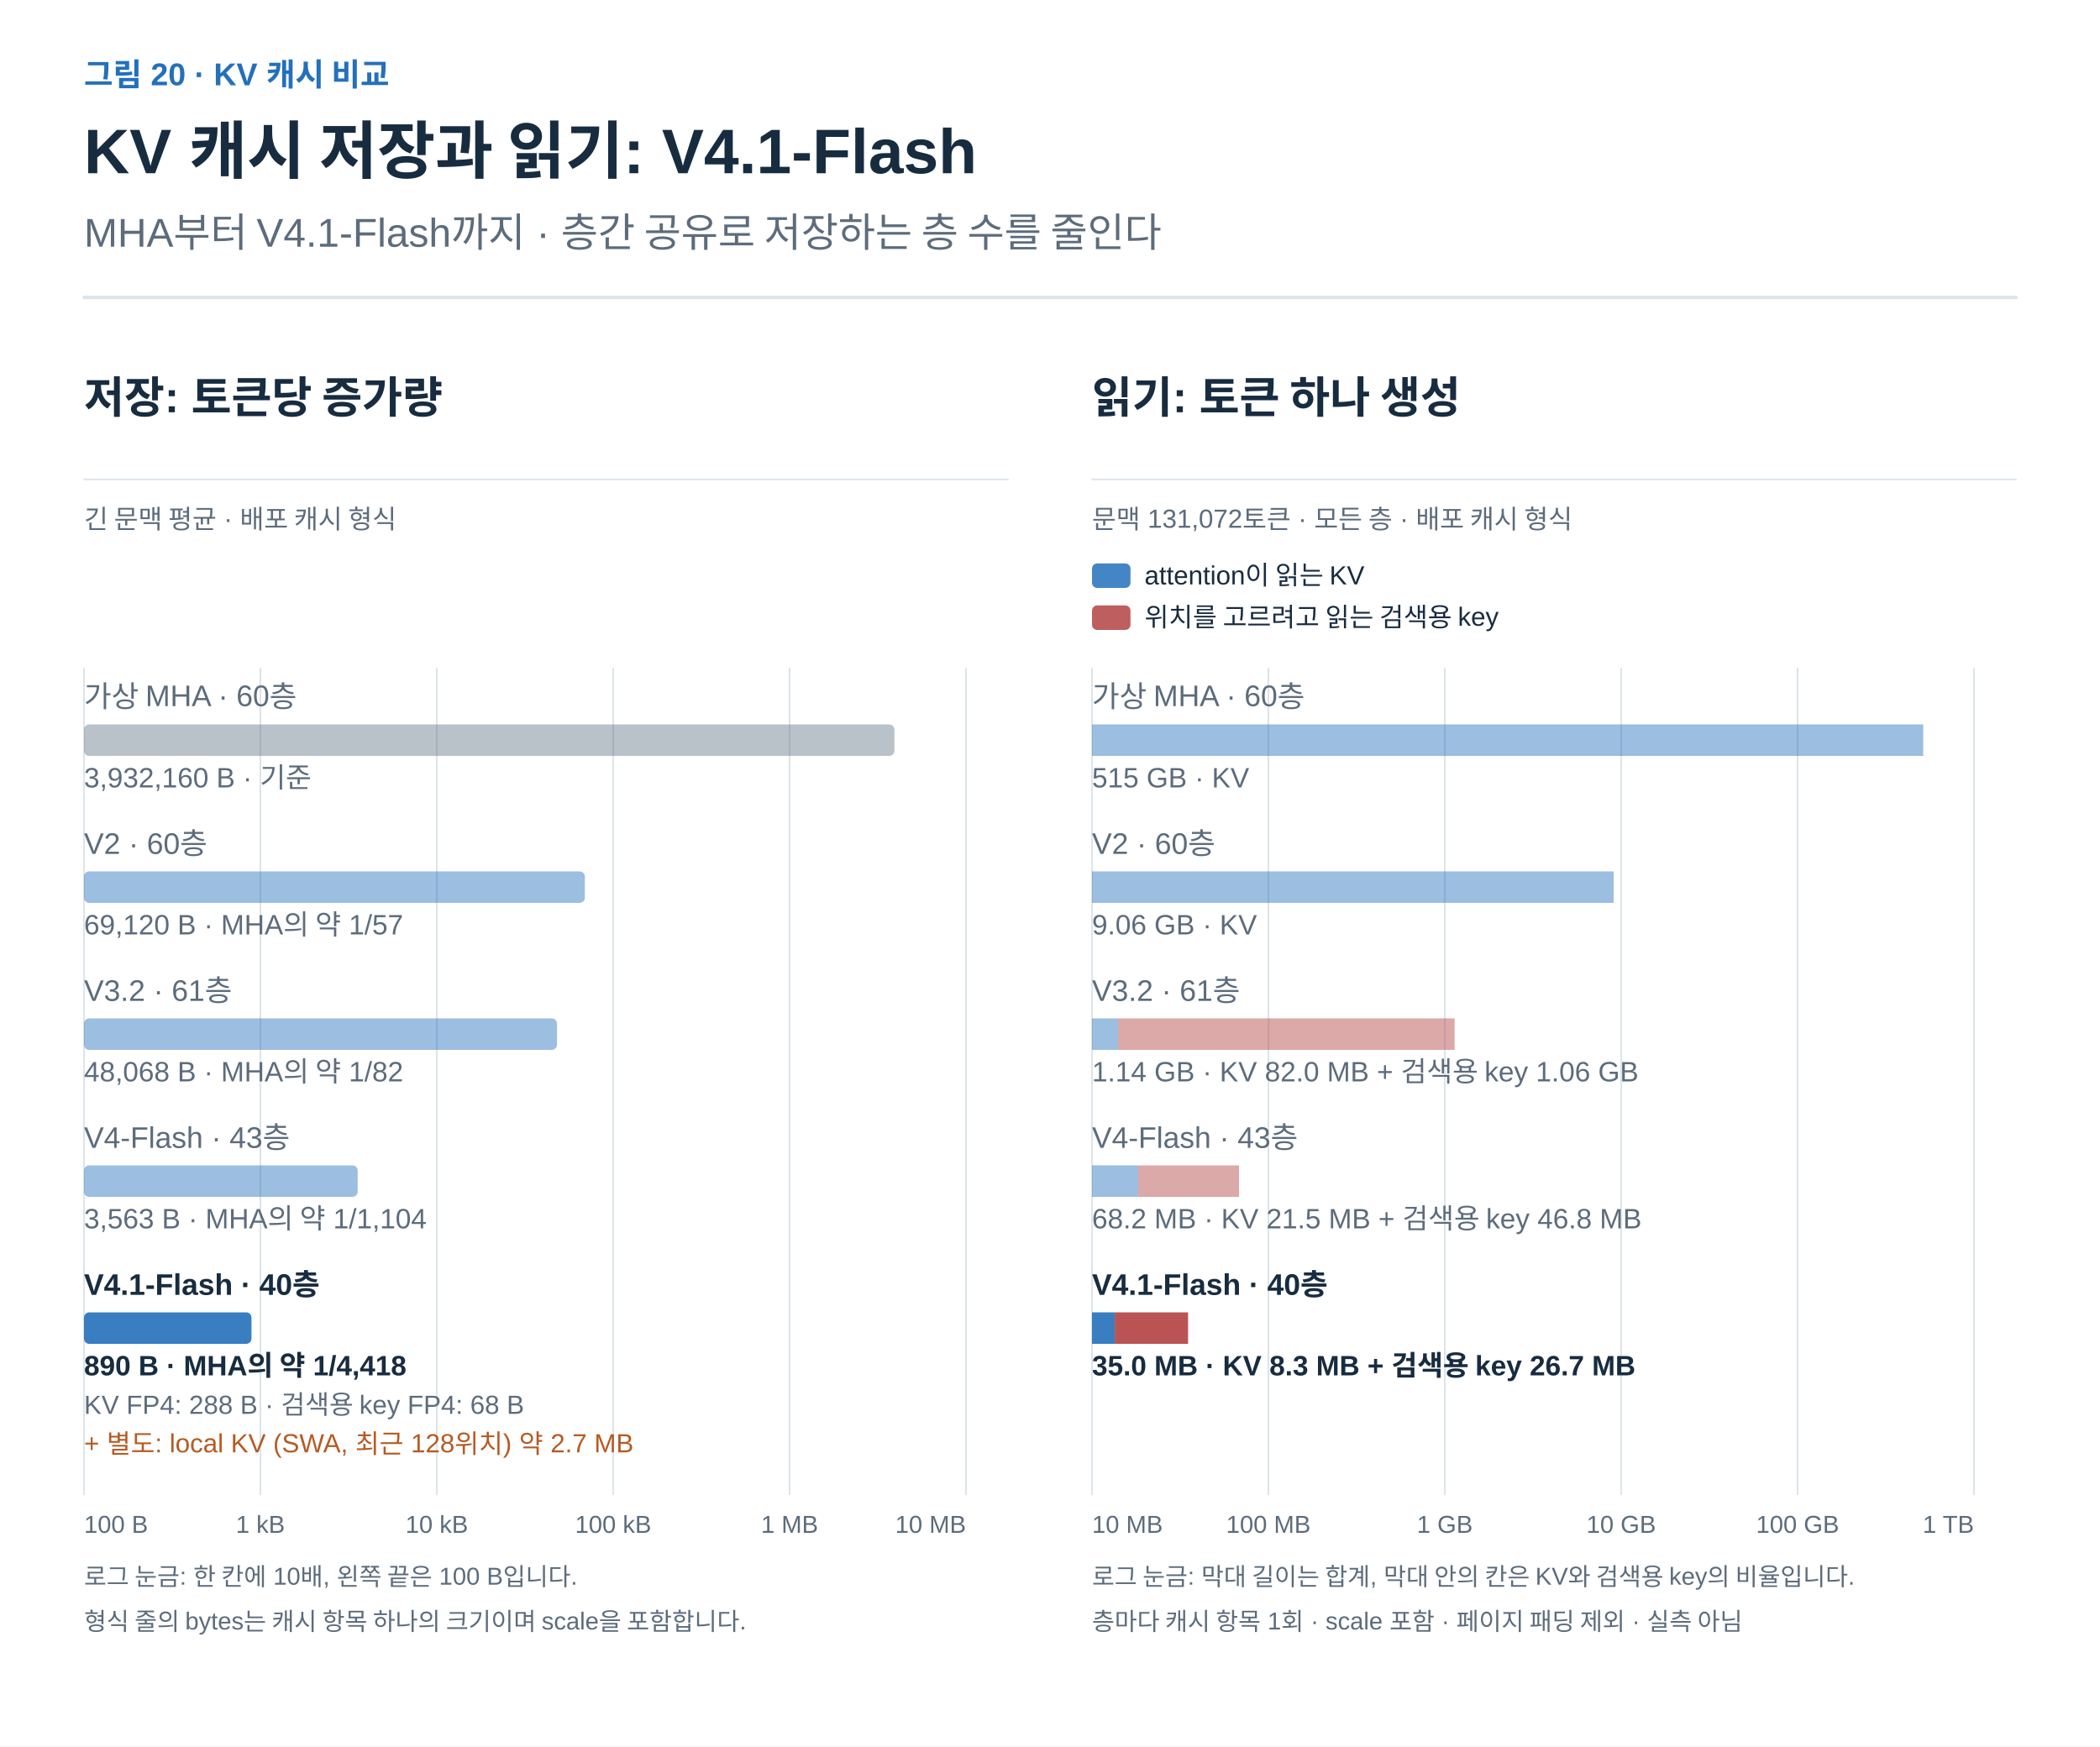
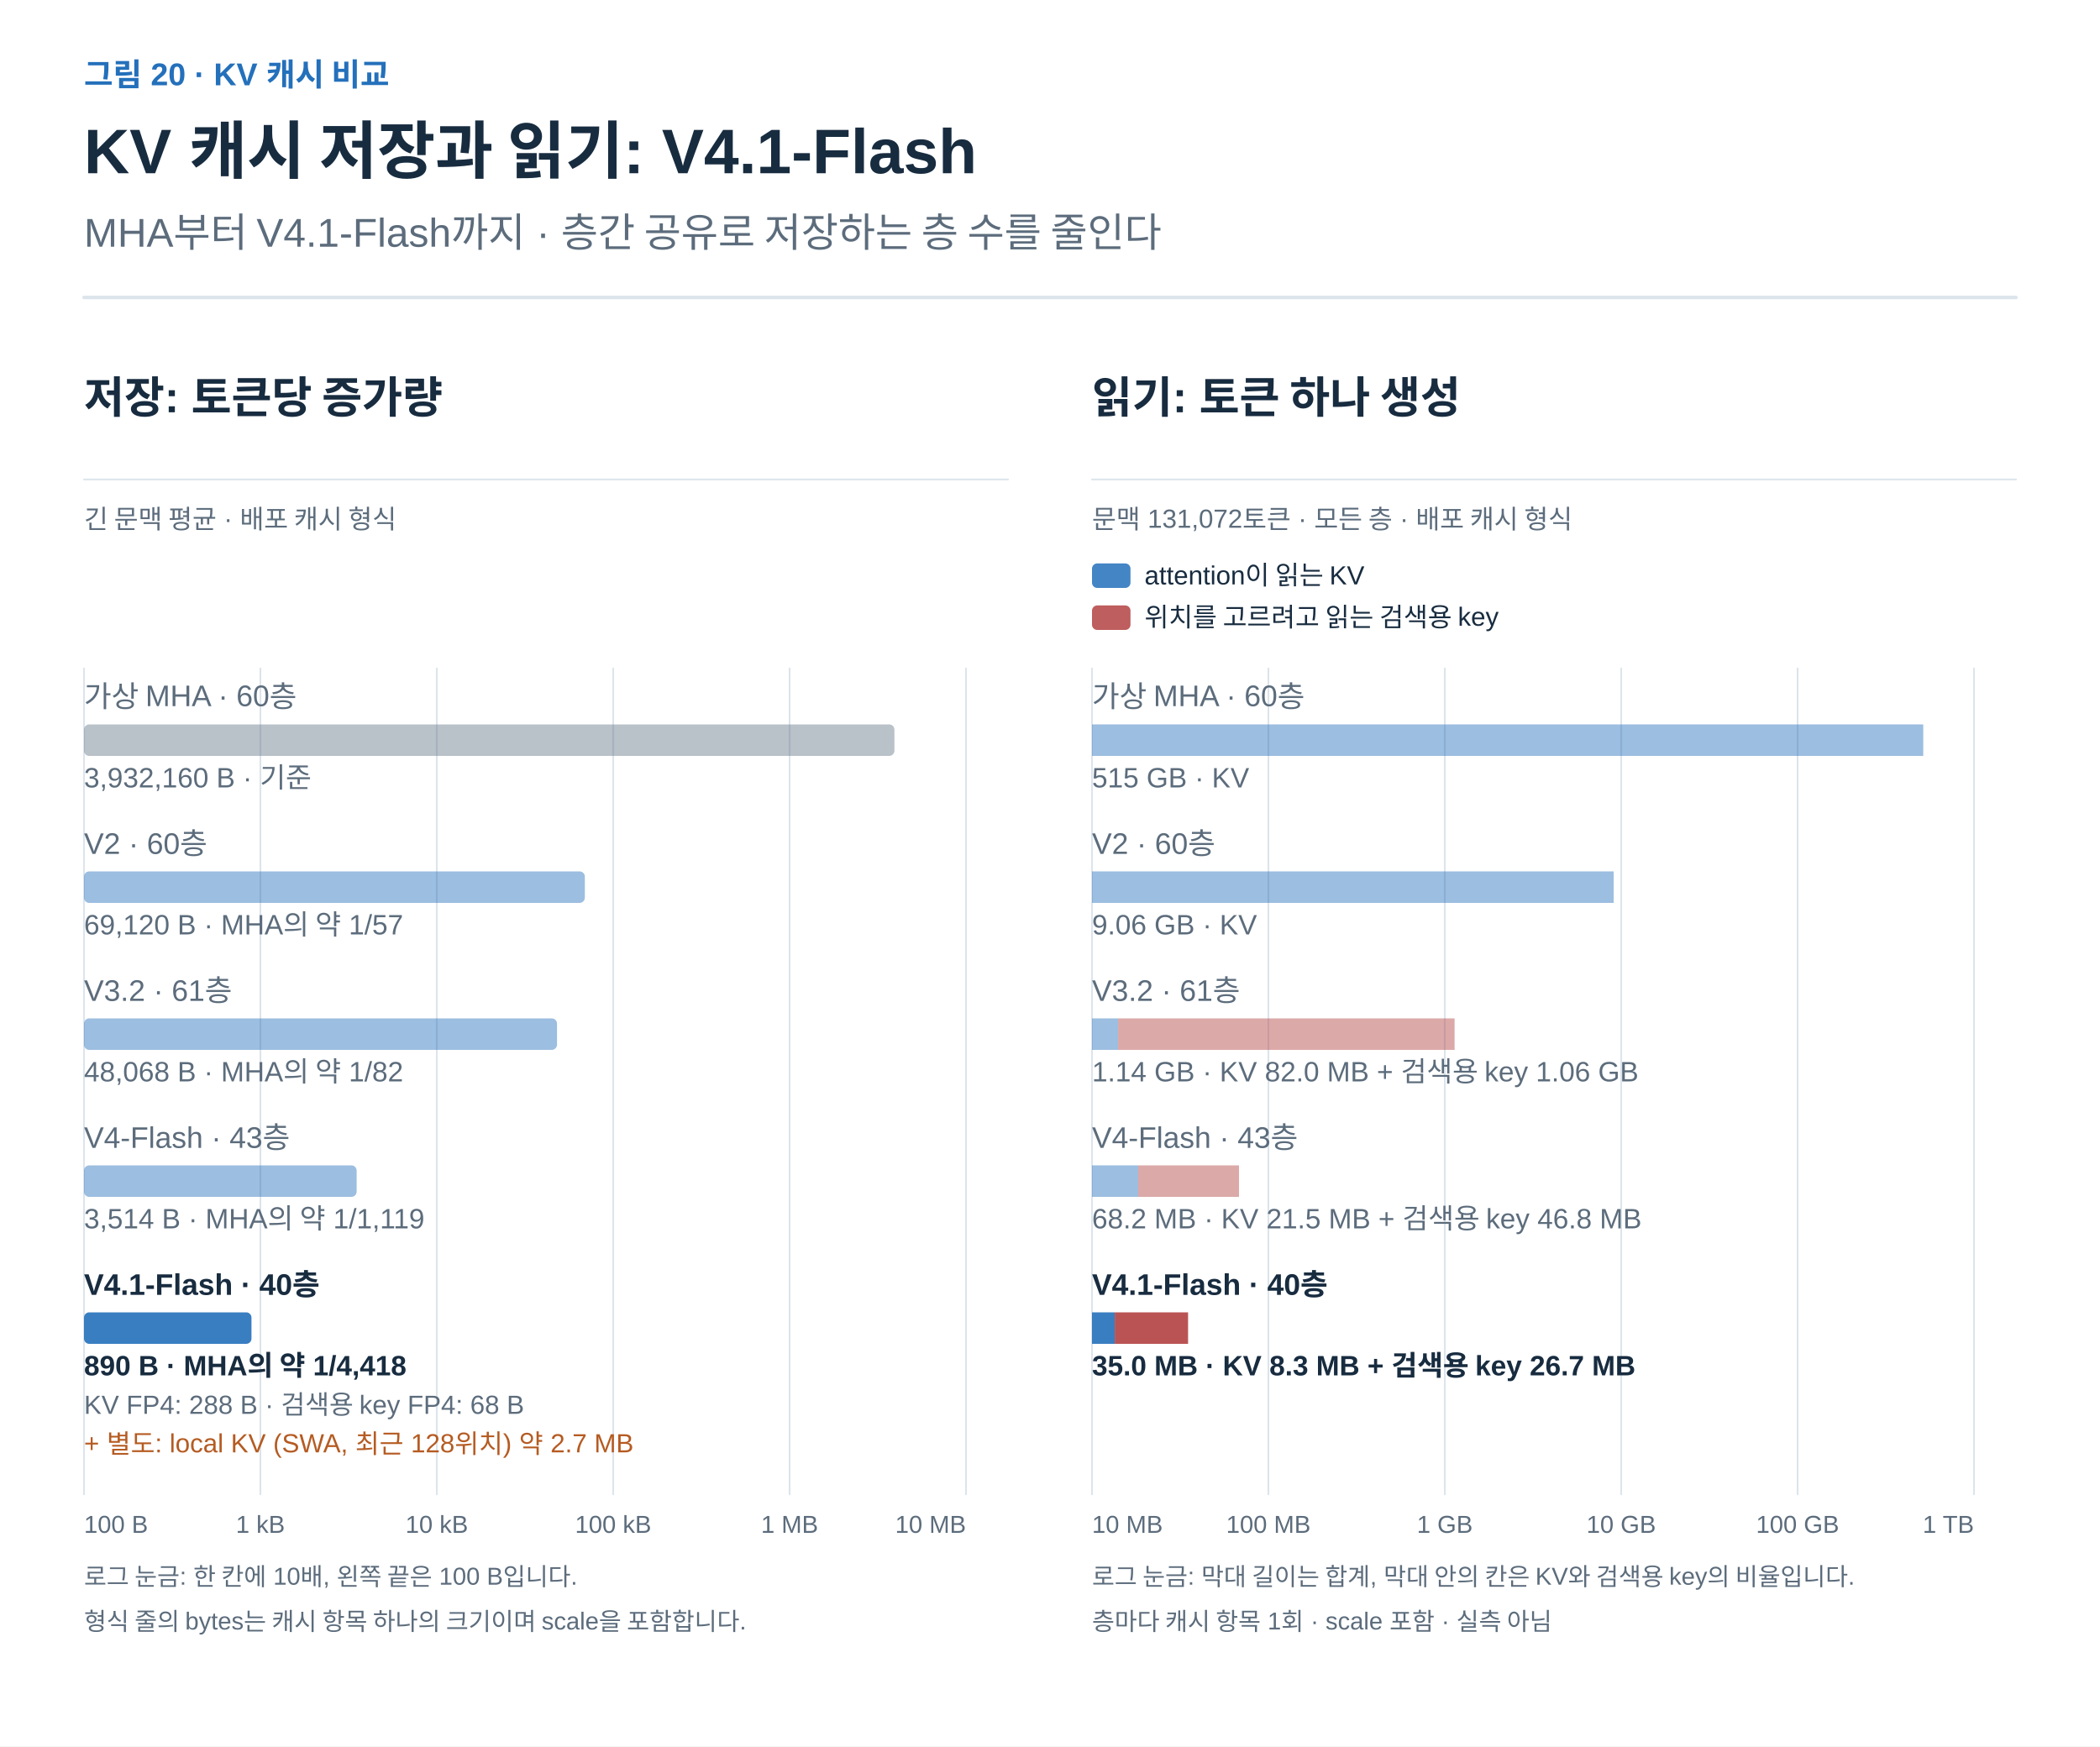
<svg xmlns="http://www.w3.org/2000/svg" width="1200" height="998" viewBox="0 0 1200 998" role="img" aria-labelledby="title desc">
  <defs>
    <marker id="arrow-ink" viewBox="0 0 10 10" refX="8" refY="5" markerWidth="6" markerHeight="6" orient="auto">
      <path d="M1 1 L9 5 L1 9" fill="none" stroke="#182C40" stroke-width="1.6" />
    </marker>
    <marker id="arrow-muted" viewBox="0 0 10 10" refX="8" refY="5" markerWidth="6" markerHeight="6" orient="auto">
      <path d="M1 1 L9 5 L1 9" fill="none" stroke="#5C6C7C" stroke-width="1.6" />
    </marker>
    <marker id="arrow-line" viewBox="0 0 10 10" refX="8" refY="5" markerWidth="6" markerHeight="6" orient="auto">
      <path d="M1 1 L9 5 L1 9" fill="none" stroke="#DCE4EC" stroke-width="1.6" />
    </marker>
    <marker id="arrow-paper" viewBox="0 0 10 10" refX="8" refY="5" markerWidth="6" markerHeight="6" orient="auto">
      <path d="M1 1 L9 5 L1 9" fill="none" stroke="#FFFFFF" stroke-width="1.6" />
    </marker>
    <marker id="arrow-blue" viewBox="0 0 10 10" refX="8" refY="5" markerWidth="6" markerHeight="6" orient="auto">
      <path d="M1 1 L9 5 L1 9" fill="none" stroke="#2470BB" stroke-width="1.6" />
    </marker>
    <marker id="arrow-teal" viewBox="0 0 10 10" refX="8" refY="5" markerWidth="6" markerHeight="6" orient="auto">
      <path d="M1 1 L9 5 L1 9" fill="none" stroke="#287D78" stroke-width="1.6" />
    </marker>
    <marker id="arrow-orange" viewBox="0 0 10 10" refX="8" refY="5" markerWidth="6" markerHeight="6" orient="auto">
      <path d="M1 1 L9 5 L1 9" fill="none" stroke="#B55B22" stroke-width="1.6" />
    </marker>
    <marker id="arrow-purple" viewBox="0 0 10 10" refX="8" refY="5" markerWidth="6" markerHeight="6" orient="auto">
      <path d="M1 1 L9 5 L1 9" fill="none" stroke="#7954A3" stroke-width="1.6" />
    </marker>
    <marker id="arrow-gray" viewBox="0 0 10 10" refX="8" refY="5" markerWidth="6" markerHeight="6" orient="auto">
      <path d="M1 1 L9 5 L1 9" fill="none" stroke="#657789" stroke-width="1.6" />
    </marker>
    <marker id="arrow-red" viewBox="0 0 10 10" refX="8" refY="5" markerWidth="6" markerHeight="6" orient="auto">
      <path d="M1 1 L9 5 L1 9" fill="none" stroke="#B34242" stroke-width="1.6" />
    </marker>
    <marker id="arrow-indigo" viewBox="0 0 10 10" refX="8" refY="5" markerWidth="6" markerHeight="6" orient="auto">
      <path d="M1 1 L9 5 L1 9" fill="none" stroke="#4C60A8" stroke-width="1.6" />
    </marker>
    <marker id="arrow-slate" viewBox="0 0 10 10" refX="8" refY="5" markerWidth="6" markerHeight="6" orient="auto">
      <path d="M1 1 L9 5 L1 9" fill="none" stroke="#8191A0" stroke-width="1.6" />
    </marker>
    <marker id="arrow-surface" viewBox="0 0 10 10" refX="8" refY="5" markerWidth="6" markerHeight="6" orient="auto">
      <path d="M1 1 L9 5 L1 9" fill="none" stroke="#F8FAFC" stroke-width="1.6" />
    </marker>
  </defs>
  <style>text{font-family:Arial,"Apple SD Gothic Neo","Noto Sans KR",sans-serif}text[font-family]{font-family:Menlo,Consolas,monospace}path{stroke-linecap:round;stroke-linejoin:round}</style>
  <rect width="100%" height="100%" fill="white" />
  <text x="48" y="49" fill="#2470BB" font-size="18" font-weight="600" text-anchor="start" data-max-width="1104">그림 20 · KV 캐시 비교</text>
  <text x="48" y="99" fill="#182C40" font-size="36" font-weight="700" text-anchor="start" data-max-width="1104">KV 캐시 저장과 읽기: V4.1-Flash</text>
  <text x="48" y="141" fill="#5C6C7C" font-size="23" font-weight="400" text-anchor="start" data-max-width="1104">MHA부터 V4.1-Flash까지 · 층간 공유로 저장하는 층 수를 줄인다</text>
  <path d="M48,170 H1152" stroke="#DCE4EC" stroke-width="2" />
  <g transform="translate(48 206) scale(1)" data-panel="1">
    <text x="0" y="30" fill="#182C40" font-size="25" font-weight="600" text-anchor="start" data-max-width="528">저장: 토큰당 증가량</text>
    <path d="M0 68 L528 68" stroke="#DCE4EC" stroke-width="1" fill="none" />
    <text x="0" y="96" fill="#5C6C7C" font-size="15" font-weight="400" text-anchor="start" data-max-width="528">긴 문맥 평균 · 배포 캐시 형식</text>
    <path d="M504 176 L504 648" stroke="#DCE4EC" stroke-width="1" fill="none" />
    <path d="M403.2 176 L403.2 648" stroke="#DCE4EC" stroke-width="1" fill="none" />
    <path d="M302.4 176 L302.4 648" stroke="#DCE4EC" stroke-width="1" fill="none" />
    <path d="M201.6 176 L201.6 648" stroke="#DCE4EC" stroke-width="1" fill="none" />
    <path d="M100.8 176 L100.8 648" stroke="#DCE4EC" stroke-width="1" fill="none" />
    <path d="M0 176 L0 648" stroke="#DCE4EC" stroke-width="1" fill="none" />
    <text x="0" y="198" fill="#5C6C7C" font-size="17" font-weight="400" text-anchor="start" data-max-width="528">가상 MHA · 60층</text>
    <rect x="0" y="208" width="463.1" height="18" rx="3" fill="#657789" fill-opacity="0.45" />
    <text x="0" y="244" fill="#5C6C7C" font-size="16" font-weight="400" text-anchor="start" data-max-width="528">3,932,160 B · 기준</text>
    <text x="0" y="282" fill="#5C6C7C" font-size="17" font-weight="400" text-anchor="start" data-max-width="528">V2 · 60층</text>
    <rect x="0" y="292" width="286.2" height="18" rx="3" fill="#2470BB" fill-opacity="0.45" />
    <text x="0" y="328" fill="#5C6C7C" font-size="16" font-weight="400" text-anchor="start" data-max-width="528">69,120 B · MHA의 약 1/57</text>
    <text x="0" y="366" fill="#5C6C7C" font-size="17" font-weight="400" text-anchor="start" data-max-width="528">V3.2 · 61층</text>
    <rect x="0" y="376" width="270.3" height="18" rx="3" fill="#2470BB" fill-opacity="0.45" />
    <text x="0" y="412" fill="#5C6C7C" font-size="16" font-weight="400" text-anchor="start" data-max-width="528">48,068 B · MHA의 약 1/82</text>
    <text x="0" y="450" fill="#5C6C7C" font-size="17" font-weight="400" text-anchor="start" data-max-width="528">V4-Flash · 43층</text>
-     <rect x="0" y="460" width="156.4" height="18" rx="3" fill="#2470BB" fill-opacity="0.45" />
-     <text x="0" y="496" fill="#5C6C7C" font-size="16" font-weight="400" text-anchor="start" data-max-width="528">3,563 B · MHA의 약 1/1,104</text>
+     <rect x="0" y="460" width="155.8" height="18" rx="3" fill="#2470BB" fill-opacity="0.45" />
+     <text x="0" y="496" fill="#5C6C7C" font-size="16" font-weight="400" text-anchor="start" data-max-width="528">3,514 B · MHA의 약 1/1,119</text>
    <text x="0" y="534" fill="#182C40" font-size="17" font-weight="700" text-anchor="start" data-max-width="528">V4.1-Flash · 40층</text>
    <rect x="0" y="544" width="95.7" height="18" rx="3" fill="#2470BB" fill-opacity="0.9" />
    <text x="0" y="580" fill="#182C40" font-size="16" font-weight="700" text-anchor="start" data-max-width="528">890 B · MHA의 약 1/4,418</text>
    <text x="0" y="602" fill="#5C6C7C" font-size="15" font-weight="400" text-anchor="start" data-max-width="528">KV FP4: 288 B · 검색용 key FP4: 68 B</text>
    <text x="0" y="624" fill="#B55B22" font-size="15" font-weight="400" text-anchor="start" data-max-width="528">+ 별도: local KV (SWA, 최근 128위치) 약 2.7 MB</text>
    <text x="0" y="670" fill="#5C6C7C" font-size="14" font-weight="400" text-anchor="start" data-max-width="80">100 B</text>
    <text x="100.8" y="670" fill="#5C6C7C" font-size="14" font-weight="400" text-anchor="middle" data-max-width="80">1 kB</text>
    <text x="201.6" y="670" fill="#5C6C7C" font-size="14" font-weight="400" text-anchor="middle" data-max-width="80">10 kB</text>
    <text x="302.4" y="670" fill="#5C6C7C" font-size="14" font-weight="400" text-anchor="middle" data-max-width="80">100 kB</text>
    <text x="403.2" y="670" fill="#5C6C7C" font-size="14" font-weight="400" text-anchor="middle" data-max-width="80">1 MB</text>
    <text x="504" y="670" fill="#5C6C7C" font-size="14" font-weight="400" text-anchor="end" data-max-width="80">10 MB</text>
    <text x="0" y="700" fill="#5C6C7C" font-size="14" font-weight="400" text-anchor="start" data-max-width="528">로그 눈금: 한 칸에 10배, 왼쪽 끝은 100 B입니다.</text>
    <text x="0" y="725.6" fill="#5C6C7C" font-size="14" font-weight="400" text-anchor="start" data-max-width="528">형식 줄의 bytes는 캐시 항목 하나의 크기이며 scale을 포함합니다.</text>
  </g>
  <g transform="translate(624 206) scale(1)" data-panel="2">
    <text x="0" y="30" fill="#182C40" font-size="25" font-weight="600" text-anchor="start" data-max-width="528">읽기: 토큰 하나 생성</text>
    <path d="M0 68 L528 68" stroke="#DCE4EC" stroke-width="1" fill="none" />
    <text x="0" y="96" fill="#5C6C7C" font-size="15" font-weight="400" text-anchor="start" data-max-width="528">문맥 131,072토큰 · 모든 층 · 배포 캐시 형식</text>
    <rect x="0" y="116" width="22" height="14" rx="3" fill="#2470BB" fill-opacity=".85" />
    <text x="30" y="128" fill="#182C40" font-size="15" font-weight="400" text-anchor="start" data-max-width="498">attention이 읽는 KV</text>
    <rect x="0" y="140" width="22" height="14" rx="3" fill="#B34242" fill-opacity=".85" />
    <text x="30" y="152" fill="#182C40" font-size="15" font-weight="400" text-anchor="start" data-max-width="498">위치를 고르려고 읽는 검색용 key</text>
    <path d="M504 176 L504 648" stroke="#DCE4EC" stroke-width="1" fill="none" />
    <path d="M403.2 176 L403.2 648" stroke="#DCE4EC" stroke-width="1" fill="none" />
    <path d="M302.4 176 L302.4 648" stroke="#DCE4EC" stroke-width="1" fill="none" />
    <path d="M201.6 176 L201.6 648" stroke="#DCE4EC" stroke-width="1" fill="none" />
    <path d="M100.8 176 L100.8 648" stroke="#DCE4EC" stroke-width="1" fill="none" />
    <path d="M0 176 L0 648" stroke="#DCE4EC" stroke-width="1" fill="none" />
    <text x="0" y="198" fill="#5C6C7C" font-size="17" font-weight="400" text-anchor="start" data-max-width="528">가상 MHA · 60층</text>
    <rect x="0" y="208" width="475.0" height="18" fill="#2470BB" fill-opacity="0.45" />
    <text x="0" y="244" fill="#5C6C7C" font-size="16" font-weight="400" text-anchor="start" data-max-width="528">515 GB · KV</text>
    <text x="0" y="282" fill="#5C6C7C" font-size="17" font-weight="400" text-anchor="start" data-max-width="528">V2 · 60층</text>
    <rect x="0" y="292" width="298.1" height="18" fill="#2470BB" fill-opacity="0.45" />
    <text x="0" y="328" fill="#5C6C7C" font-size="16" font-weight="400" text-anchor="start" data-max-width="528">9.06 GB · KV</text>
    <text x="0" y="366" fill="#5C6C7C" font-size="17" font-weight="400" text-anchor="start" data-max-width="528">V3.2 · 61층</text>
    <rect x="0" y="376" width="14.9" height="18" fill="#2470BB" fill-opacity="0.45" />
    <rect x="14.9" y="376" width="192.3" height="18" fill="#B34242" fill-opacity="0.45" />
    <text x="0" y="412" fill="#5C6C7C" font-size="16" font-weight="400" text-anchor="start" data-max-width="528">1.14 GB · KV 82.0 MB + 검색용 key 1.06 GB</text>
    <text x="0" y="450" fill="#5C6C7C" font-size="17" font-weight="400" text-anchor="start" data-max-width="528">V4-Flash · 43층</text>
    <rect x="0" y="460" width="26.4" height="18" fill="#2470BB" fill-opacity="0.45" />
    <rect x="26.4" y="460" width="57.6" height="18" fill="#B34242" fill-opacity="0.45" />
    <text x="0" y="496" fill="#5C6C7C" font-size="16" font-weight="400" text-anchor="start" data-max-width="528">68.2 MB · KV 21.5 MB + 검색용 key 46.8 MB</text>
    <text x="0" y="534" fill="#182C40" font-size="17" font-weight="700" text-anchor="start" data-max-width="528">V4.1-Flash · 40층</text>
    <rect x="0" y="544" width="13.0" height="18" fill="#2470BB" fill-opacity="0.9" />
    <rect x="13.0" y="544" width="41.9" height="18" fill="#B34242" fill-opacity="0.9" />
    <text x="0" y="580" fill="#182C40" font-size="16" font-weight="700" text-anchor="start" data-max-width="528">35.0 MB · KV 8.3 MB + 검색용 key 26.7 MB</text>
    <text x="0" y="670" fill="#5C6C7C" font-size="14" font-weight="400" text-anchor="start" data-max-width="80">10 MB</text>
    <text x="100.8" y="670" fill="#5C6C7C" font-size="14" font-weight="400" text-anchor="middle" data-max-width="80">100 MB</text>
    <text x="201.6" y="670" fill="#5C6C7C" font-size="14" font-weight="400" text-anchor="middle" data-max-width="80">1 GB</text>
    <text x="302.4" y="670" fill="#5C6C7C" font-size="14" font-weight="400" text-anchor="middle" data-max-width="80">10 GB</text>
    <text x="403.2" y="670" fill="#5C6C7C" font-size="14" font-weight="400" text-anchor="middle" data-max-width="80">100 GB</text>
    <text x="504" y="670" fill="#5C6C7C" font-size="14" font-weight="400" text-anchor="end" data-max-width="80">1 TB</text>
    <text x="0" y="700" fill="#5C6C7C" font-size="14" font-weight="400" text-anchor="start" data-max-width="528">로그 눈금: 막대 길이는 합계, 막대 안의 칸은 KV와 검색용 key의 비율입니다.</text>
-     <text x="0" y="725.6" fill="#5C6C7C" font-size="14" font-weight="400" text-anchor="start" data-max-width="528">층마다 캐시 항목 1회 · scale 포함 · 페이지 패딩 제외 · 실측 아님</text>
+     <text x="0" y="725.6" fill="#5C6C7C" font-size="14" font-weight="400" text-anchor="start" data-max-width="528">층마다 캐시 항목 1회 · scale 포함 · 실측 아님</text>
  </g>
</svg>
